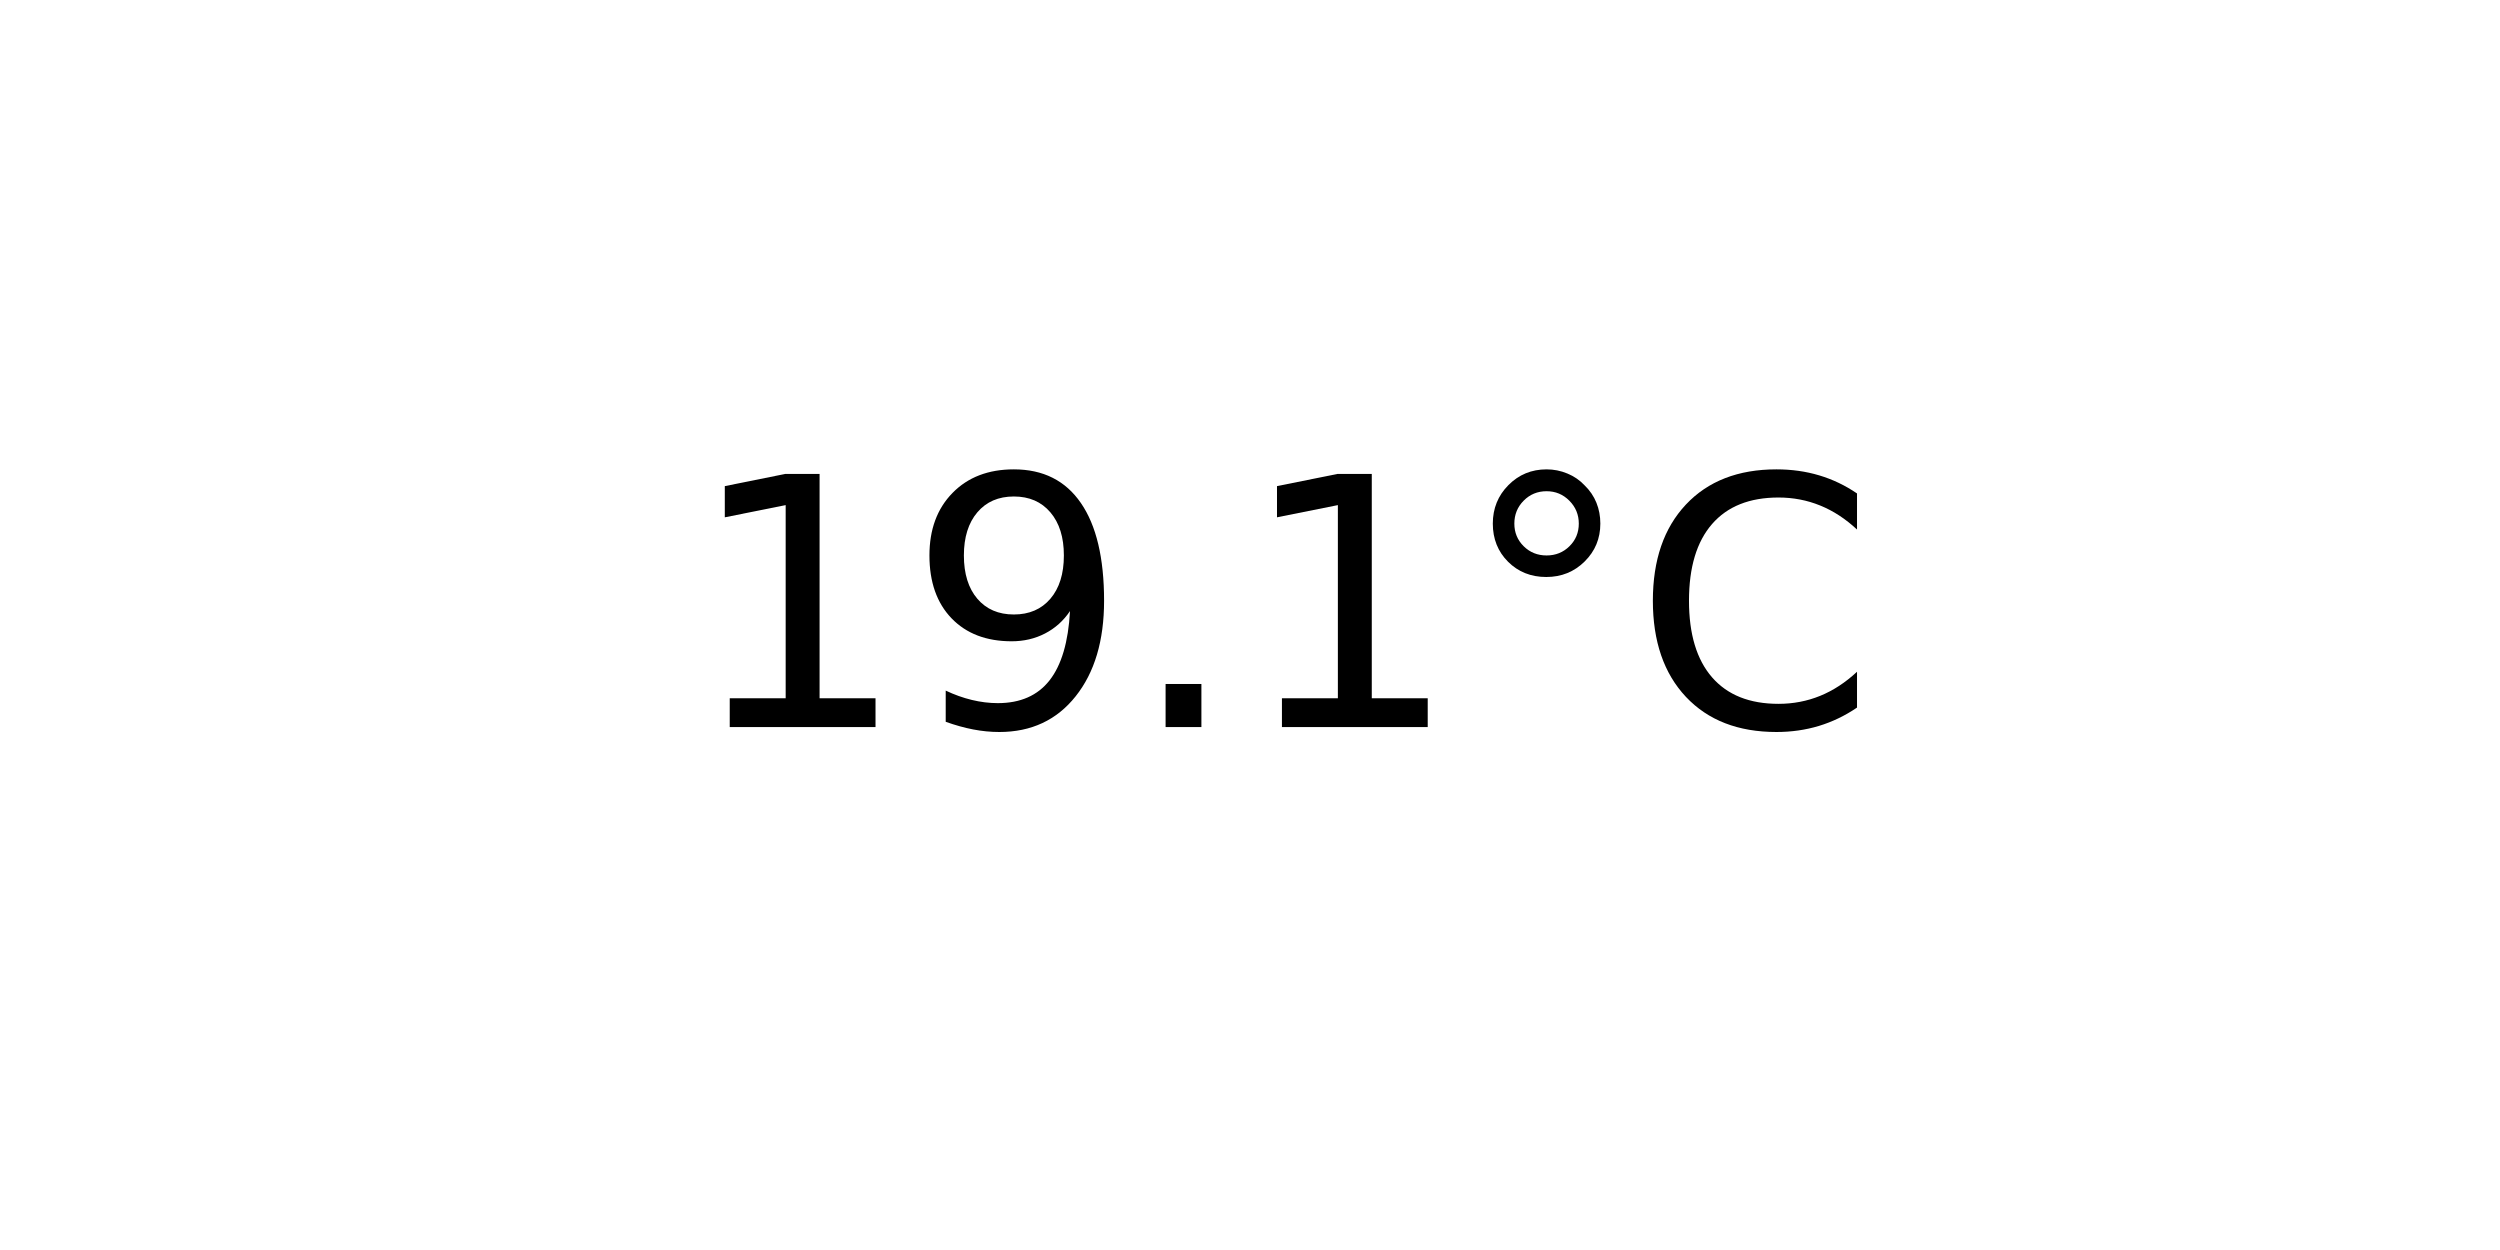
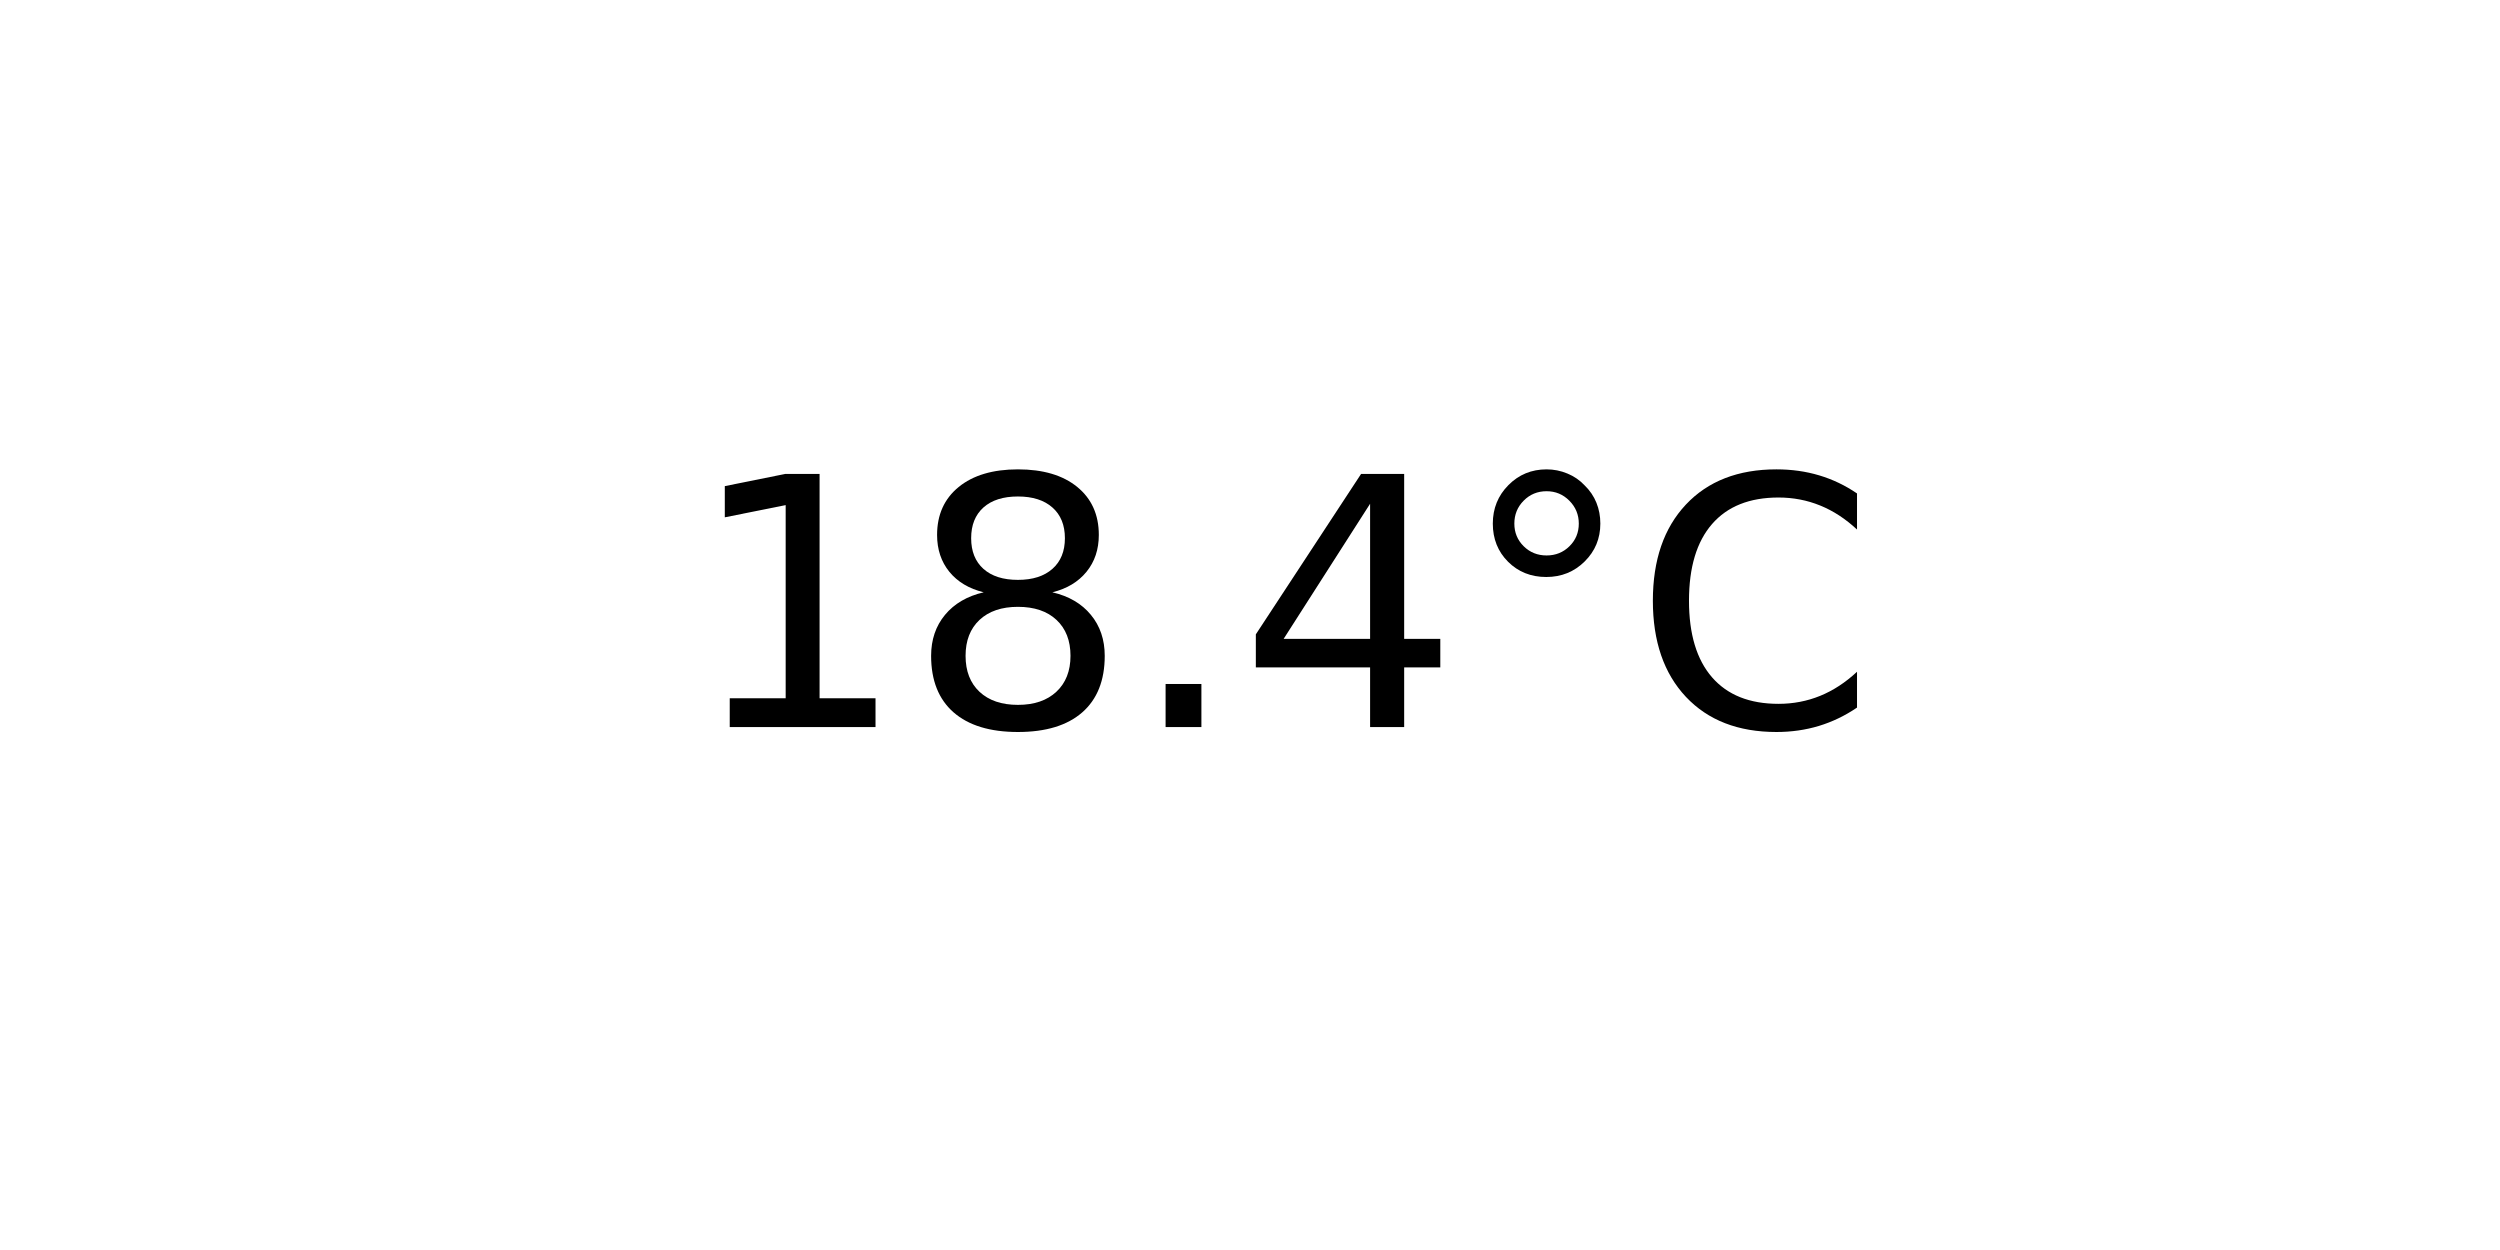
<svg xmlns="http://www.w3.org/2000/svg" xmlns:xlink="http://www.w3.org/1999/xlink" width="72pt" height="36pt" viewBox="0 0 72 36" version="1.1">
  <defs>
    <style type="text/css">*{stroke-linejoin: round; stroke-linecap: butt}</style>
  </defs>
  <g id="figure_1">
    <g id="axes_1">
      <g id="text_1">
        <g transform="translate(19.77578 20.93937) scale(0.1 -0.1)">
          <defs>
            <path id="DejaVuSans-31" d="M 794 531  L 1825 531  L 1825 4091  L 703 3866  L 703 4441  L 1819 4666  L 2450 4666  L 2450 531  L 3481 531  L 3481 0  L 794 0  L 794 531  z " transform="scale(0.015625)" />
-             <path id="DejaVuSans-39" d="M 703 97  L 703 672  Q 941 559 1184 500  Q 1428 441 1663 441  Q 2288 441 2617 861  Q 2947 1281 2994 2138  Q 2813 1869 2534 1725  Q 2256 1581 1919 1581  Q 1219 1581 811 2004  Q 403 2428 403 3163  Q 403 3881 828 4315  Q 1253 4750 1959 4750  Q 2769 4750 3195 4129  Q 3622 3509 3622 2328  Q 3622 1225 3098 567  Q 2575 -91 1691 -91  Q 1453 -91 1209 -44  Q 966 3 703 97  z M 1959 2075  Q 2384 2075 2632 2365  Q 2881 2656 2881 3163  Q 2881 3666 2632 3958  Q 2384 4250 1959 4250  Q 1534 4250 1286 3958  Q 1038 3666 1038 3163  Q 1038 2656 1286 2365  Q 1534 2075 1959 2075  z " transform="scale(0.015625)" />
+             <path id="DejaVuSans-38" d="M 2034 2216  Q 1584 2216 1326 1975  Q 1069 1734 1069 1313  Q 1069 891 1326 650  Q 1584 409 2034 409  Q 2484 409 2743 651  Q 3003 894 3003 1313  Q 3003 1734 2745 1975  Q 2488 2216 2034 2216  z M 1403 2484  Q 997 2584 770 2862  Q 544 3141 544 3541  Q 544 4100 942 4425  Q 1341 4750 2034 4750  Q 2731 4750 3128 4425  Q 3525 4100 3525 3541  Q 3525 3141 3298 2862  Q 3072 2584 2669 2484  Q 3125 2378 3379 2068  Q 3634 1759 3634 1313  Q 3634 634 3220 271  Q 2806 -91 2034 -91  Q 1263 -91 848 271  Q 434 634 434 1313  Q 434 1759 690 2068  Q 947 2378 1403 2484  z M 1172 3481  Q 1172 3119 1398 2916  Q 1625 2713 2034 2713  Q 2441 2713 2670 2916  Q 2900 3119 2900 3481  Q 2900 3844 2670 4047  Q 2441 4250 2034 4250  Q 1625 4250 1398 4047  Q 1172 3844 1172 3481  z " transform="scale(0.015625)" />
            <path id="DejaVuSans-2e" d="M 684 794  L 1344 794  L 1344 0  L 684 0  L 684 794  z " transform="scale(0.015625)" />
+             <path id="DejaVuSans-34" d="M 2419 4116  L 825 1625  L 2419 1625  L 2419 4116  z M 2253 4666  L 3047 4666  L 3047 1625  L 3713 1625  L 3713 1100  L 3047 1100  L 3047 0  L 2419 0  L 2419 1100  L 313 1100  L 313 1709  L 2253 4666  z " transform="scale(0.015625)" />
            <path id="DejaVuSans-b0" d="M 1600 4347  Q 1350 4347 1178 4173  Q 1006 4000 1006 3750  Q 1006 3503 1178 3333  Q 1350 3163 1600 3163  Q 1850 3163 2022 3333  Q 2194 3503 2194 3750  Q 2194 3997 2020 4172  Q 1847 4347 1600 4347  z M 1600 4750  Q 1800 4750 1984 4673  Q 2169 4597 2303 4453  Q 2447 4313 2519 4134  Q 2591 3956 2591 3750  Q 2591 3338 2302 3052  Q 2013 2766 1594 2766  Q 1172 2766 890 3047  Q 609 3328 609 3750  Q 609 4169 896 4459  Q 1184 4750 1600 4750  z " transform="scale(0.015625)" />
            <path id="DejaVuSans-43" d="M 4122 4306  L 4122 3641  Q 3803 3938 3442 4084  Q 3081 4231 2675 4231  Q 1875 4231 1450 3742  Q 1025 3253 1025 2328  Q 1025 1406 1450 917  Q 1875 428 2675 428  Q 3081 428 3442 575  Q 3803 722 4122 1019  L 4122 359  Q 3791 134 3420 21  Q 3050 -91 2638 -91  Q 1578 -91 968 557  Q 359 1206 359 2328  Q 359 3453 968 4101  Q 1578 4750 2638 4750  Q 3056 4750 3426 4639  Q 3797 4528 4122 4306  z " transform="scale(0.015625)" />
          </defs>
          <use xlink:href="#DejaVuSans-31" />
-           <use xlink:href="#DejaVuSans-39" x="63.623" />
+           <use xlink:href="#DejaVuSans-38" x="63.623" />
          <use xlink:href="#DejaVuSans-2e" x="127.246" />
-           <use xlink:href="#DejaVuSans-31" x="159.033" />
+           <use xlink:href="#DejaVuSans-34" x="159.033" />
          <use xlink:href="#DejaVuSans-b0" x="222.656" />
          <use xlink:href="#DejaVuSans-43" x="272.656" />
        </g>
      </g>
    </g>
  </g>
</svg>
